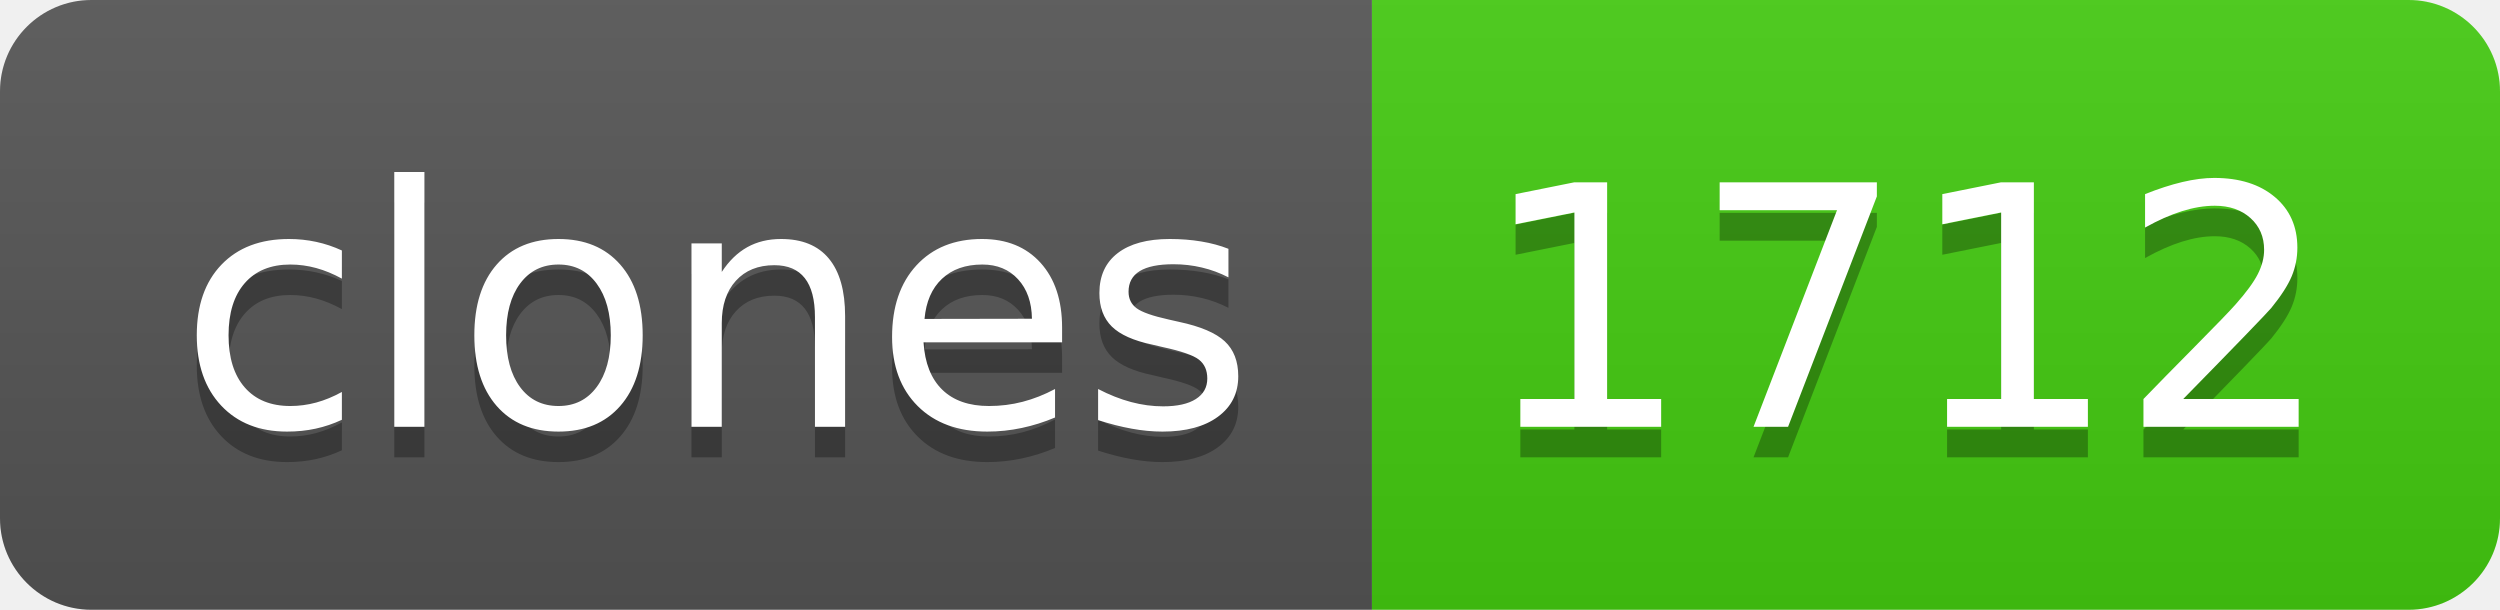
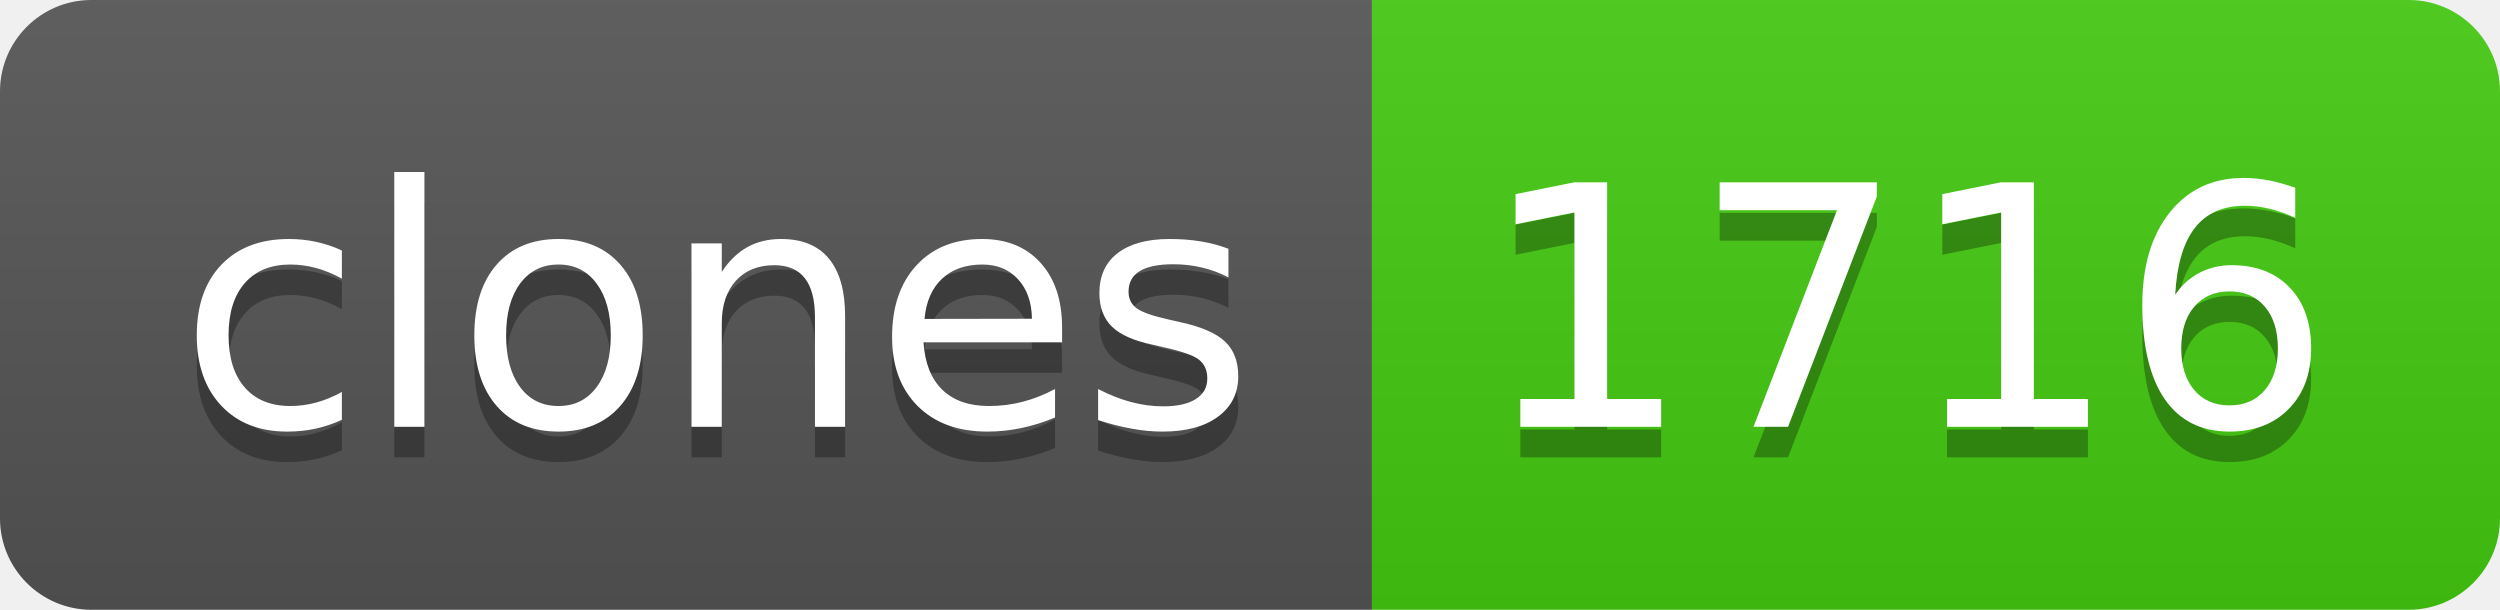
- <svg xmlns="http://www.w3.org/2000/svg" width="82" height="20" role="img" aria-label="clones: 1712">
+ <svg xmlns="http://www.w3.org/2000/svg" width="82" height="20" role="img" aria-label="clones: 1716">
  <linearGradient id="s" x2="0" y2="100%">
    <stop offset="0" stop-color="#bbb" stop-opacity=".1" />
    <stop offset="1" stop-opacity=".1" />
  </linearGradient>
  <clipPath id="r">
    <rect width="82" height="20" rx="3" fill="#fff" />
  </clipPath>
  <g clip-path="url(#r)">
    <rect width="45" height="20" fill="#555" />
    <rect x="45" width="37" height="20" fill="#4c1" />
    <rect width="82" height="20" fill="url(#s)" />
  </g>
  <g fill="#fff" text-anchor="middle" font-family="Verdana,Geneva,DejaVu Sans,sans-serif" text-rendering="geometricPrecision" font-size="110">
    <text aria-hidden="true" x="235" y="150" fill="#010101" fill-opacity=".3" transform="scale(.1)" textLength="350">clones</text>
    <text x="235" y="140" transform="scale(.1)" fill="#fff" textLength="350">clones</text>
-     <text aria-hidden="true" x="625" y="150" fill="#010101" fill-opacity=".3" transform="scale(.1)" textLength="270">1712</text>
-     <text x="625" y="140" transform="scale(.1)" fill="#fff" textLength="270">1712</text>
+     <text aria-hidden="true" x="625" y="150" fill="#010101" fill-opacity=".3" transform="scale(.1)" textLength="270">1716</text>
+     <text x="625" y="140" transform="scale(.1)" fill="#fff" textLength="270">1716</text>
  </g>
</svg>
